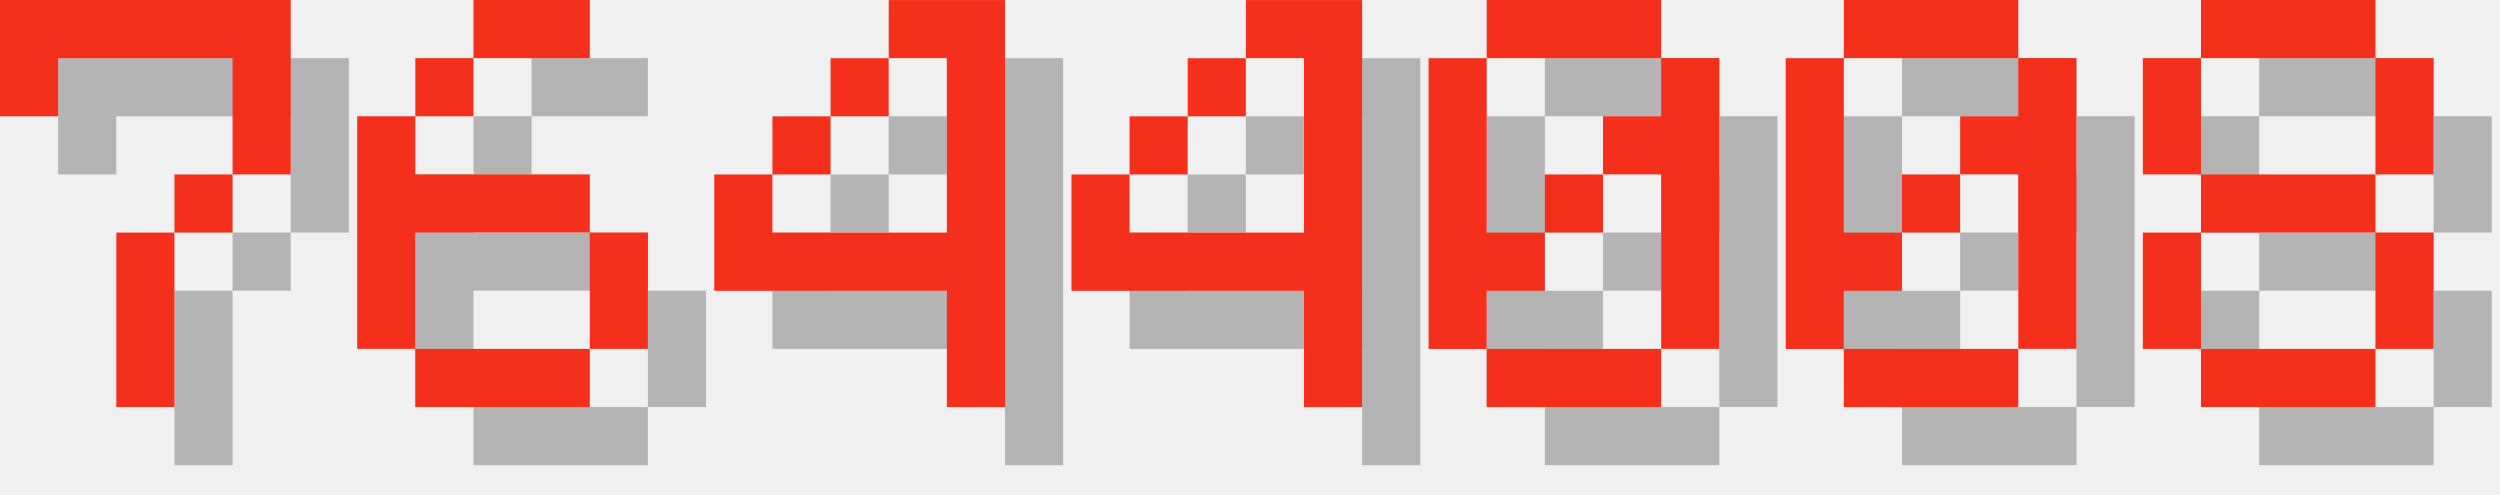
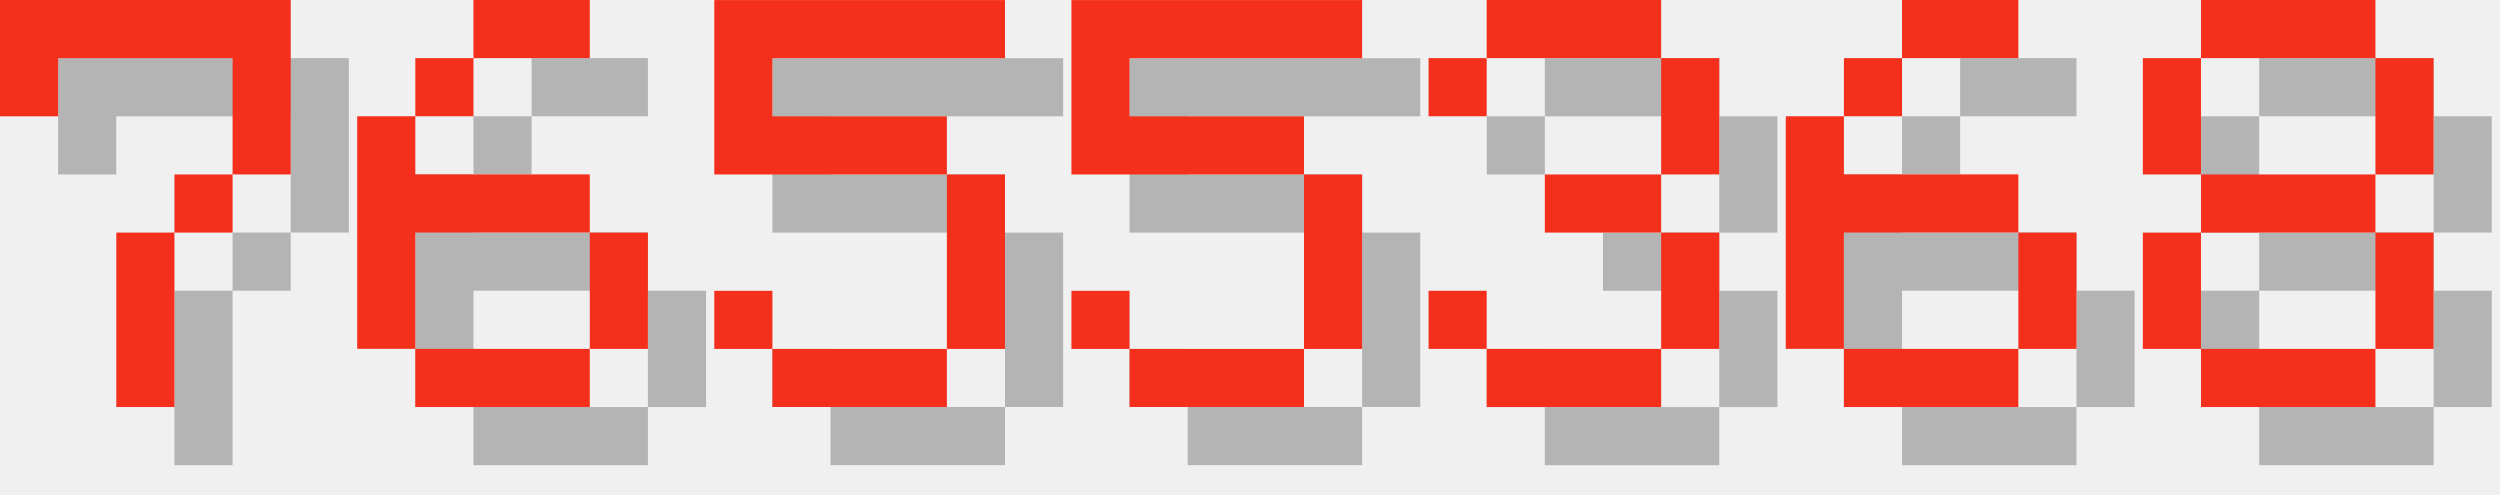
<svg xmlns="http://www.w3.org/2000/svg" version="1.1" width="182.0" height="36">
  <style>
        .text-foreground {
            fill: #F4301C;
        }
        .text-shadow {
            fill: #000000;
            fill-opacity: 0.25;
        }
    </style>
  <g class="digit" id="digit_7" transform="translate(0.0, 0), scale(4)">
    <path id="digit_7_shadow" class="text-shadow" d="m1.058 1.058 2e-6 2.117h1.058v-1.058h3.175v1.058l2e-7 1.058h-1.058v1.058h-1.058l4e-7 3.175 1.058 1e-7v-3.175h1.058v-1.058h1.058l5e-7 -1.058v-2.117z" fill-opacity=".5" style="paint-order:stroke fill markers" />
    <path id="digit_7_fg" class="text-foreground" d="m0 0 2e-6 2.117h1.058v-1.058h3.175v1.058l2e-7 1.058h-1.058v1.058h-1.058l4e-7 3.175 1.058 1e-7v-3.175h1.058v-1.058h1.058l5e-7 -1.058v-2.117z" fill="#fff" style="paint-order:stroke fill markers" />
  </g>
  <g class="digit" id="digit_6" transform="translate(26.0, 0), scale(4)">
    <path id="digit_6_shadow" class="text-shadow" d="m3.175 1.058v1.058h2.117v-1.058h-2.117zm0 1.058h-1.058v1.058h1.058v-1.058zm-1.058 1.058h-1.058v4.233h1.058v-2.117h3.175v-1.058h-3.175v-1.058zm3.175 2.117v2.117h1.058v-2.117h-1.058zm0 2.117h-3.175v1.058h3.175v-1.058z" fill-opacity=".5" style="paint-order:stroke fill markers" />
    <path id="digit_6_fg" class="text-foreground" d="m2.117 0v1.058h2.117v-1.058h-2.117zm0 1.058h-1.058v1.058h1.058v-1.058zm-1.058 1.058h-1.058v4.233h1.058v-2.117h3.175v-1.058h-3.175v-1.058zm3.175 2.117v2.117h1.058v-2.117h-1.058zm0 2.117h-3.175v1.058h3.175v-1.058z" fill="#fff" style="paint-order:stroke fill markers" />
  </g>
-   <g class="digit" id="digit_4" transform="translate(52.0, 0), scale(4)">
-     <path id="digit_4_shadow" class="text-shadow" d="m4.233 1.058v1.058h1.058v3.175h-3.175v-1.058h-1.058v2.117h4.233v2.117h1.058v-7.408h-2.117zm-2.117 3.175h1.058v-1.058h-1.058v1.058zm1.058-1.058h1.058v-1.058h-1.058v1.058z" fill-opacity=".5" style="paint-order:stroke fill markers" />
-     <path id="digit_4_fg" class="text-foreground" d="m3.175 0v1.058h1.058v3.175h-3.175v-1.058h-1.058v2.117h4.233v2.117h1.058v-7.408h-2.117zm-2.117 3.175h1.058v-1.058h-1.058v1.058zm1.058-1.058h1.058v-1.058h-1.058v1.058z" fill="#fff" style="paint-order:stroke fill markers" />
+   <g class="digit" id="digit_5" transform="translate(52.0, 0), scale(4)">
+     <path id="digit_5_shadow" class="text-shadow" d="m1.058 1.058v3.175h4.233v3.175h-3.175v-1.058h-1.058v1.058h1.058v1.058h3.175v-1.058h1.058v-3.175h-1.058v-1.058h-3.175v-1.058h4.233v-1.058h-5.292z" fill-opacity=".5" style="paint-order:stroke fill markers" />
+     <path id="digit_5_fg" class="text-foreground" d="m0 0v3.175h4.233v3.175h-3.175v-1.058h-1.058v1.058h1.058v1.058h3.175v-1.058h1.058v-3.175h-1.058v-1.058h-3.175v-1.058h4.233v-1.058h-5.292z" fill="#fff" style="paint-order:stroke fill markers" />
  </g>
-   <g class="digit" id="digit_4" transform="translate(78.0, 0), scale(4)">
-     <path id="digit_4_shadow" class="text-shadow" d="m4.233 1.058v1.058h1.058v3.175h-3.175v-1.058h-1.058v2.117h4.233v2.117h1.058v-7.408h-2.117zm-2.117 3.175h1.058v-1.058h-1.058v1.058zm1.058-1.058h1.058v-1.058h-1.058v1.058z" fill-opacity=".5" style="paint-order:stroke fill markers" />
-     <path id="digit_4_fg" class="text-foreground" d="m3.175 0v1.058h1.058v3.175h-3.175v-1.058h-1.058v2.117h4.233v2.117h1.058v-7.408h-2.117zm-2.117 3.175h1.058v-1.058h-1.058v1.058zm1.058-1.058h1.058v-1.058h-1.058v1.058z" fill="#fff" style="paint-order:stroke fill markers" />
+   <g class="digit" id="digit_5" transform="translate(78.0, 0), scale(4)">
+     <path id="digit_5_shadow" class="text-shadow" d="m1.058 1.058v3.175h4.233v3.175h-3.175v-1.058h-1.058v1.058h1.058v1.058h3.175v-1.058h1.058v-3.175h-1.058v-1.058h-3.175v-1.058h4.233v-1.058h-5.292z" fill-opacity=".5" style="paint-order:stroke fill markers" />
+     <path id="digit_5_fg" class="text-foreground" d="m0 0v3.175h4.233v3.175h-3.175v-1.058h-1.058v1.058h1.058v1.058h3.175v-1.058h1.058v-3.175h-1.058v-1.058h-3.175v-1.058h4.233v-1.058h-5.292z" fill="#fff" style="paint-order:stroke fill markers" />
  </g>
-   <g class="digit" id="digit_0" transform="translate(104.0, 0), scale(4)">
-     <path id="digit_0_shadow" class="text-shadow" d="m2.117 1.058v1.058h3.175v-1.058h-3.175zm3.175 1.058v1.058h-1.058v1.058h1.058v3.175h1.058v-5.292h-1.058zm0 5.292h-3.175v1.058h3.175v-1.058zm-3.175 0v-1.058h1.058v-1.058h-1.058v-3.175h-1.058v5.292h1.058zm1.058-2.117h1.058v-1.058h-1.058v1.058z" fill-opacity=".5" style="paint-order:stroke fill markers" />
-     <path id="digit_0_fg" class="text-foreground" d="m1.058 0v1.058h3.175v-1.058h-3.175zm3.175 1.058v1.058h-1.058v1.058h1.058v3.175h1.058v-5.292h-1.058zm0 5.292h-3.175v1.058h3.175v-1.058zm-3.175 0v-1.058h1.058v-1.058h-1.058v-3.175h-1.058v5.292h1.058zm1.058-2.117h1.058v-1.058h-1.058v1.058z" fill="#fff" style="paint-order:stroke fill markers" />
+   <g class="digit" id="digit_3" transform="translate(104.0, 0), scale(4)">
+     <path id="digit_3_shadow" class="text-shadow" d="m1.058 2.117v1.058h1.058v-1.058h3.175v2.117h-2.117v1.058h2.117v2.117h-3.175v-1.058h-1.058v1.058h1.058v1.058h3.175v-1.058h1.058v-2.117h-1.058v-1.058h1.058v-2.117h-1.058v-1.058h-3.175v1.058h-1.058z" fill-opacity=".5" style="paint-order:stroke fill markers" />
+     <path id="digit_3_fg" class="text-foreground" d="m0 1.058v1.058h1.058v-1.058h3.175v2.117h-2.117v1.058h2.117v2.117h-3.175v-1.058h-1.058v1.058h1.058v1.058h3.175v-1.058h1.058v-2.117h-1.058v-1.058h1.058v-2.117h-1.058v-1.058h-3.175v1.058h-1.058z" fill="#fff" style="paint-order:stroke fill markers" />
  </g>
-   <g class="digit" id="digit_0" transform="translate(130.0, 0), scale(4)">
-     <path id="digit_0_shadow" class="text-shadow" d="m2.117 1.058v1.058h3.175v-1.058h-3.175zm3.175 1.058v1.058h-1.058v1.058h1.058v3.175h1.058v-5.292h-1.058zm0 5.292h-3.175v1.058h3.175v-1.058zm-3.175 0v-1.058h1.058v-1.058h-1.058v-3.175h-1.058v5.292h1.058zm1.058-2.117h1.058v-1.058h-1.058v1.058z" fill-opacity=".5" style="paint-order:stroke fill markers" />
-     <path id="digit_0_fg" class="text-foreground" d="m1.058 0v1.058h3.175v-1.058h-3.175zm3.175 1.058v1.058h-1.058v1.058h1.058v3.175h1.058v-5.292h-1.058zm0 5.292h-3.175v1.058h3.175v-1.058zm-3.175 0v-1.058h1.058v-1.058h-1.058v-3.175h-1.058v5.292h1.058zm1.058-2.117h1.058v-1.058h-1.058v1.058z" fill="#fff" style="paint-order:stroke fill markers" />
+   <g class="digit" id="digit_6" transform="translate(130.0, 0), scale(4)">
+     <path id="digit_6_shadow" class="text-shadow" d="m3.175 1.058v1.058h2.117v-1.058h-2.117zm0 1.058h-1.058v1.058h1.058v-1.058zm-1.058 1.058h-1.058v4.233h1.058v-2.117h3.175v-1.058h-3.175v-1.058zm3.175 2.117v2.117h1.058v-2.117h-1.058zm0 2.117h-3.175v1.058h3.175v-1.058z" fill-opacity=".5" style="paint-order:stroke fill markers" />
+     <path id="digit_6_fg" class="text-foreground" d="m2.117 0v1.058h2.117v-1.058h-2.117zm0 1.058h-1.058v1.058h1.058v-1.058zm-1.058 1.058h-1.058v4.233h1.058v-2.117h3.175v-1.058h-3.175v-1.058zm3.175 2.117v2.117h1.058v-2.117h-1.058zm0 2.117h-3.175v1.058h3.175v-1.058z" fill="#fff" style="paint-order:stroke fill markers" />
  </g>
  <g class="digit" id="digit_8" transform="translate(156.0, 0), scale(4)">
    <path id="digit_8_shadow" class="text-shadow" d="m2.117 1.058v1.058h3.175v-1.058h-3.175zm3.175 1.058v2.117h1.058v-2.117h-1.058zm0 2.117h-3.175v1.058h3.175v-1.058zm0 1.058v2.117h1.058v-2.117h-1.058zm0 2.117h-3.175v1.058h3.175v-1.058zm-3.175 0v-2.117h-1.058v2.117h1.058zm0-3.175v-2.117h-1.058v2.117h1.058z" fill-opacity=".5" style="paint-order:stroke fill markers" />
    <path id="digit_8_fg" class="text-foreground" d="m1.058 0v1.058h3.175v-1.058h-3.175zm3.175 1.058v2.117h1.058v-2.117h-1.058zm0 2.117h-3.175v1.058h3.175v-1.058zm0 1.058v2.117h1.058v-2.117h-1.058zm0 2.117h-3.175v1.058h3.175v-1.058zm-3.175 0v-2.117h-1.058v2.117h1.058zm0-3.175v-2.117h-1.058v2.117h1.058z" fill="#fff" style="paint-order:stroke fill markers" />
  </g>
</svg>
